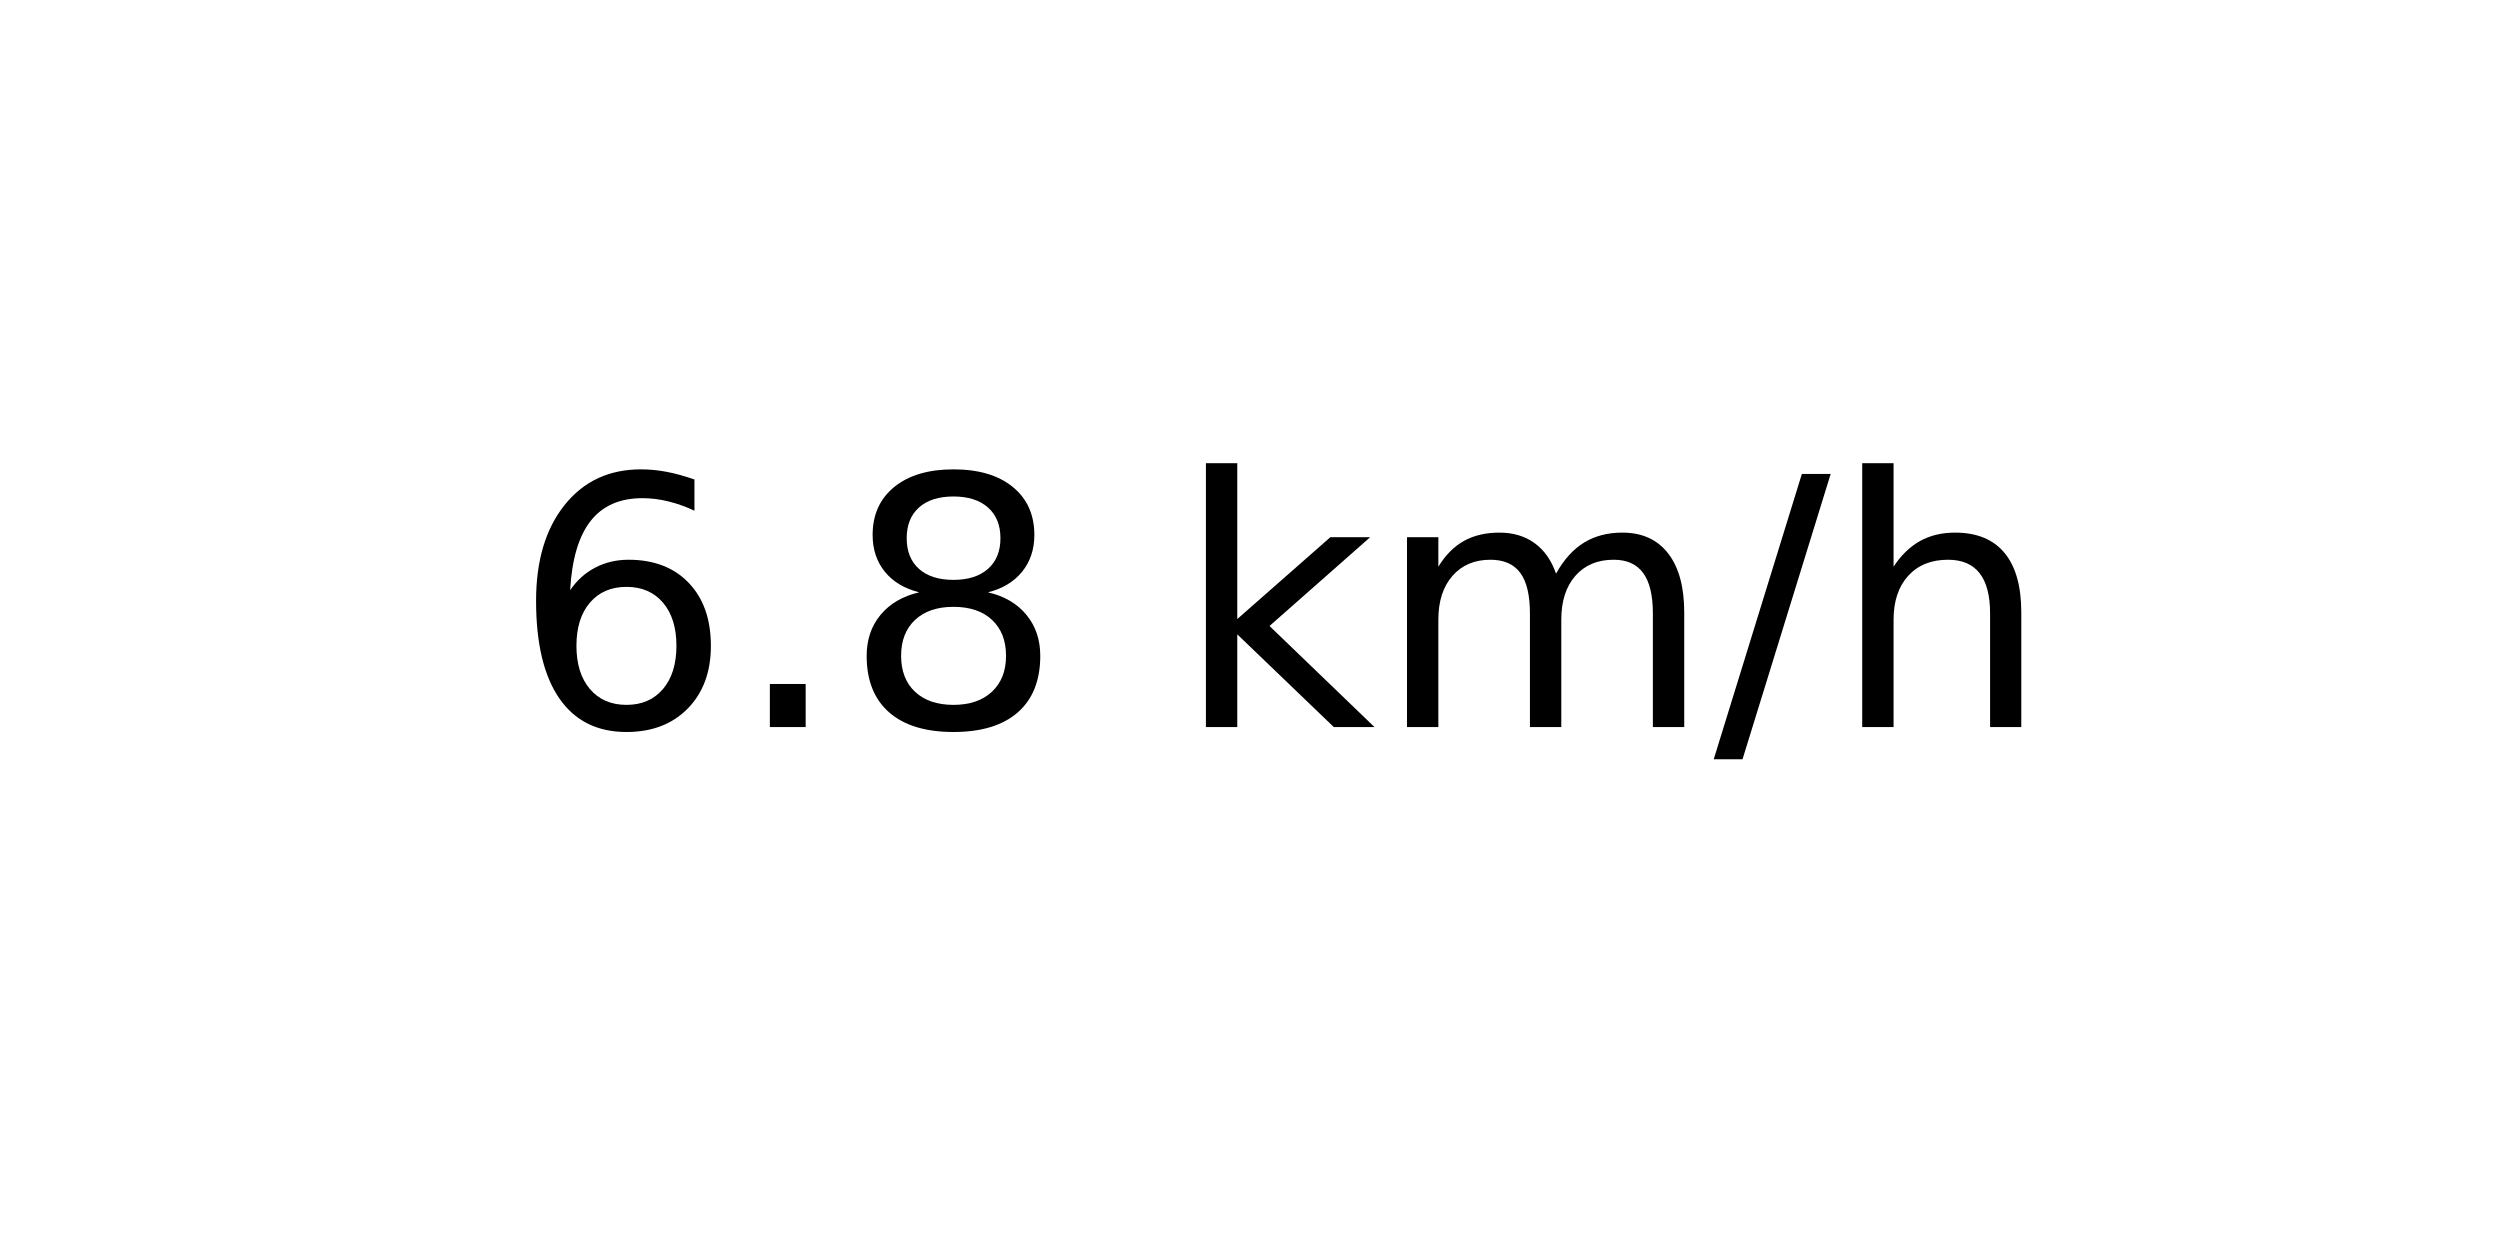
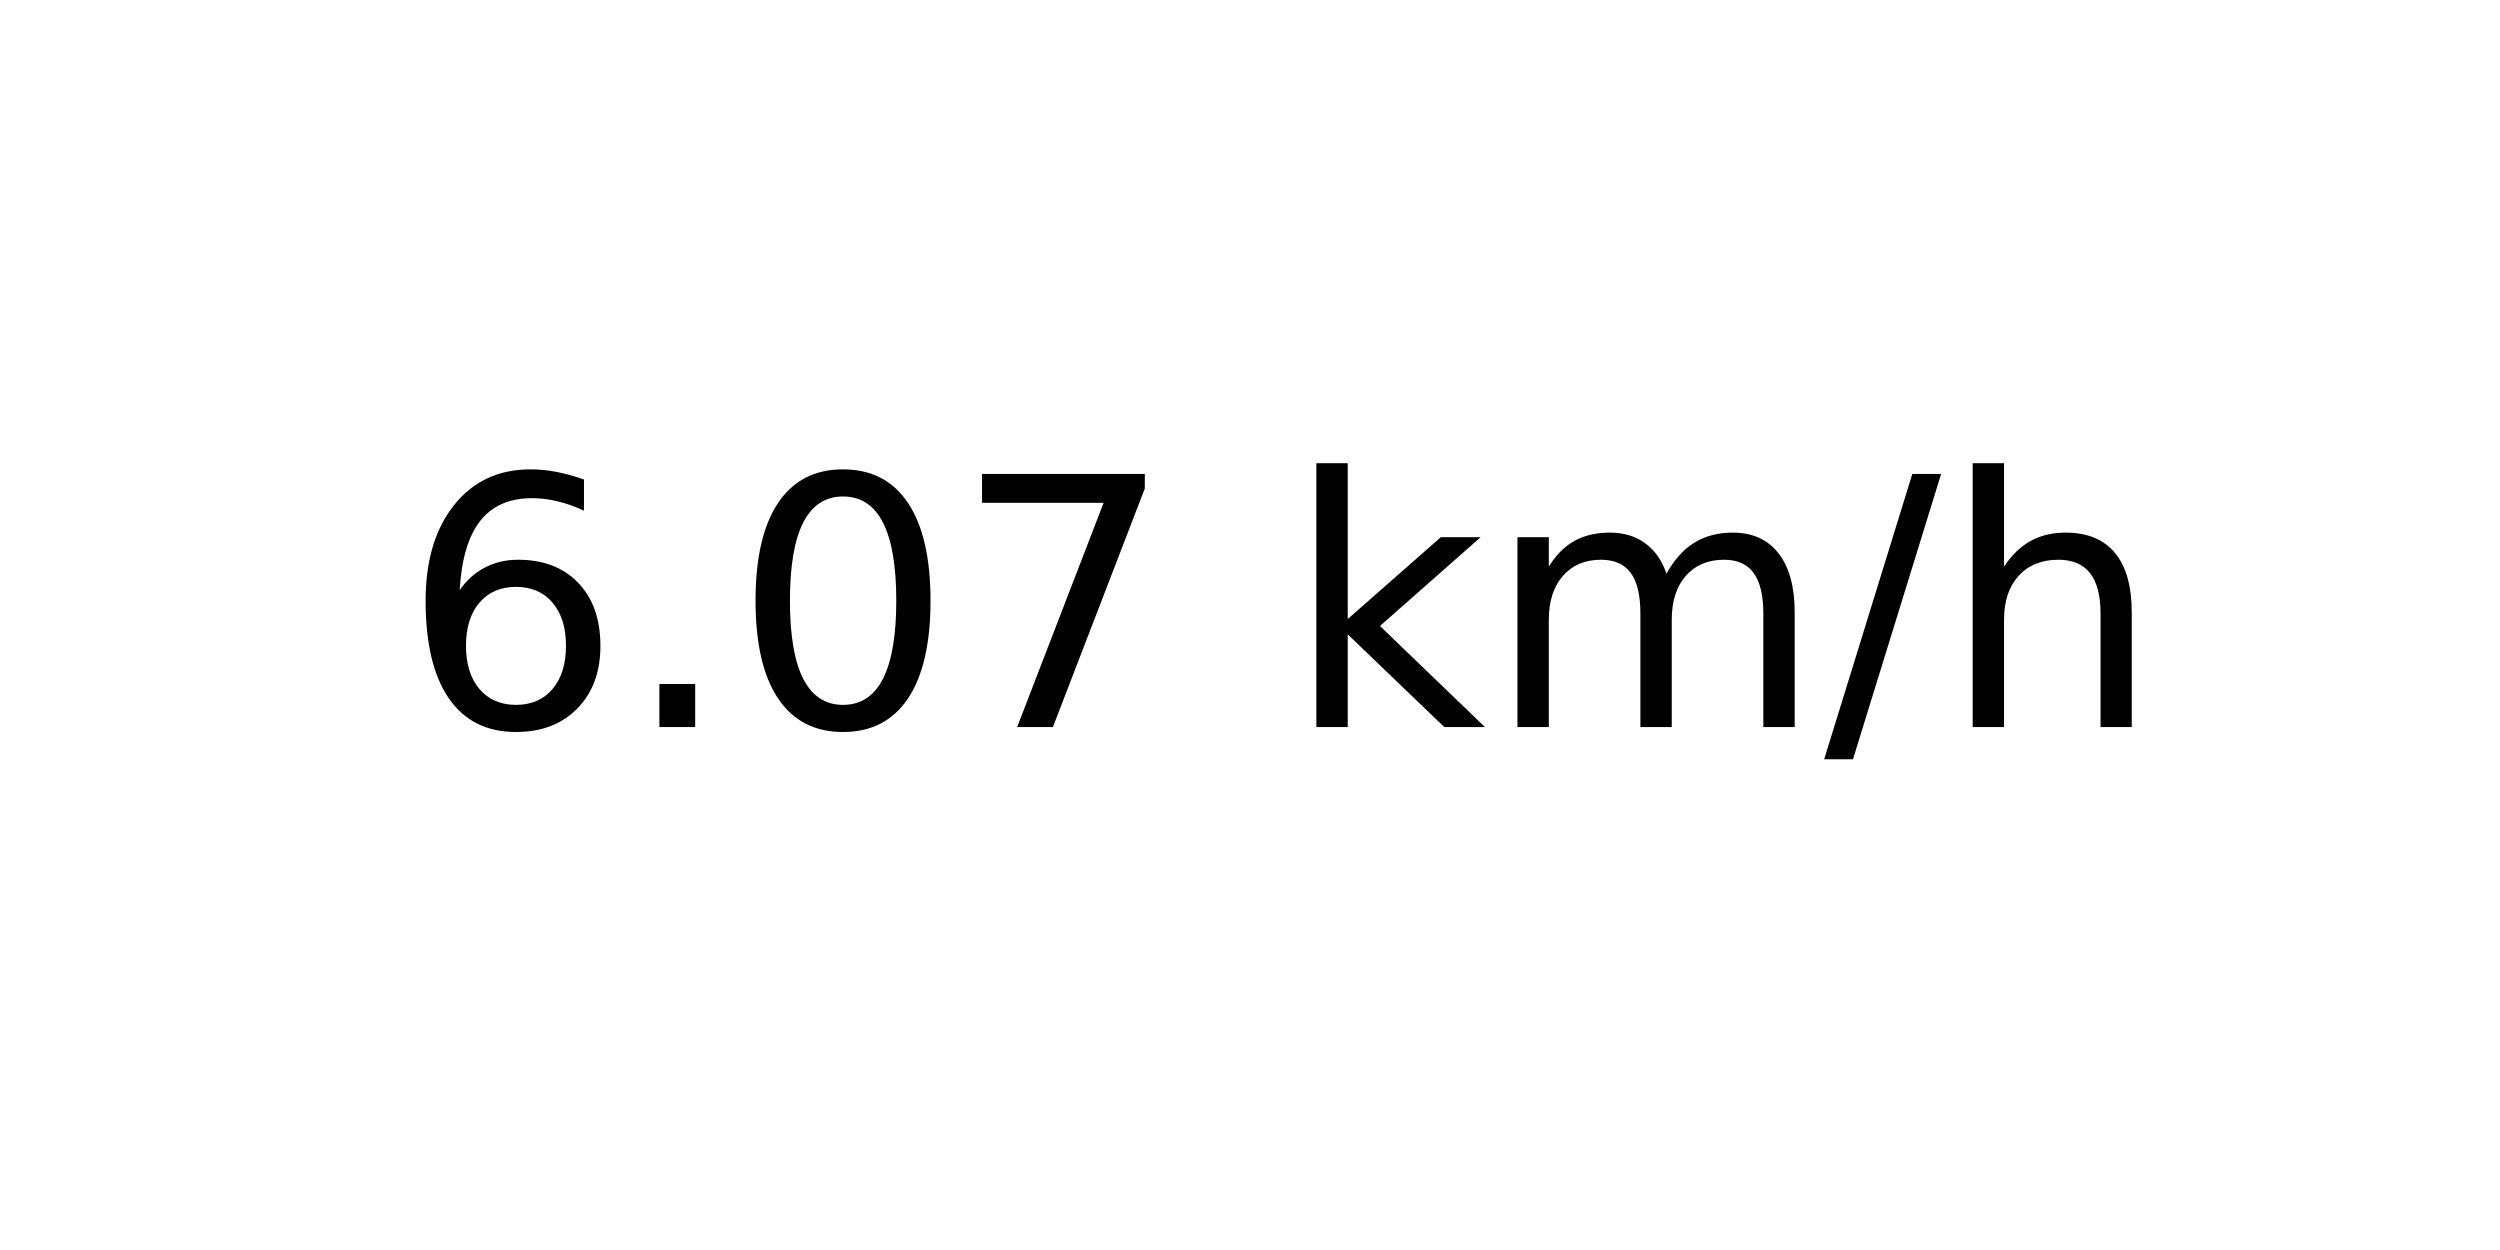
<svg xmlns="http://www.w3.org/2000/svg" xmlns:xlink="http://www.w3.org/1999/xlink" width="72pt" height="36pt" viewBox="0 0 72 36" version="1.1">
  <defs>
    <style type="text/css">*{stroke-linejoin: round; stroke-linecap: butt}</style>
  </defs>
  <g id="figure_1">
    <g id="axes_1">
      <g id="text_1">
-         <g transform="translate(14.74062 20.93937) scale(0.1 -0.1)">
+         <g transform="translate(11.55937 20.93937) scale(0.1 -0.1)">
          <defs>
            <path id="DejaVuSans-36" d="M 2113 2584  Q 1688 2584 1439 2293  Q 1191 2003 1191 1497  Q 1191 994 1439 701  Q 1688 409 2113 409  Q 2538 409 2786 701  Q 3034 994 3034 1497  Q 3034 2003 2786 2293  Q 2538 2584 2113 2584  z M 3366 4563  L 3366 3988  Q 3128 4100 2886 4159  Q 2644 4219 2406 4219  Q 1781 4219 1451 3797  Q 1122 3375 1075 2522  Q 1259 2794 1537 2939  Q 1816 3084 2150 3084  Q 2853 3084 3261 2657  Q 3669 2231 3669 1497  Q 3669 778 3244 343  Q 2819 -91 2113 -91  Q 1303 -91 875 529  Q 447 1150 447 2328  Q 447 3434 972 4092  Q 1497 4750 2381 4750  Q 2619 4750 2861 4703  Q 3103 4656 3366 4563  z " transform="scale(0.015625)" />
            <path id="DejaVuSans-2e" d="M 684 794  L 1344 794  L 1344 0  L 684 0  L 684 794  z " transform="scale(0.015625)" />
-             <path id="DejaVuSans-38" d="M 2034 2216  Q 1584 2216 1326 1975  Q 1069 1734 1069 1313  Q 1069 891 1326 650  Q 1584 409 2034 409  Q 2484 409 2743 651  Q 3003 894 3003 1313  Q 3003 1734 2745 1975  Q 2488 2216 2034 2216  z M 1403 2484  Q 997 2584 770 2862  Q 544 3141 544 3541  Q 544 4100 942 4425  Q 1341 4750 2034 4750  Q 2731 4750 3128 4425  Q 3525 4100 3525 3541  Q 3525 3141 3298 2862  Q 3072 2584 2669 2484  Q 3125 2378 3379 2068  Q 3634 1759 3634 1313  Q 3634 634 3220 271  Q 2806 -91 2034 -91  Q 1263 -91 848 271  Q 434 634 434 1313  Q 434 1759 690 2068  Q 947 2378 1403 2484  z M 1172 3481  Q 1172 3119 1398 2916  Q 1625 2713 2034 2713  Q 2441 2713 2670 2916  Q 2900 3119 2900 3481  Q 2900 3844 2670 4047  Q 2441 4250 2034 4250  Q 1625 4250 1398 4047  Q 1172 3844 1172 3481  z " transform="scale(0.015625)" />
+             <path id="DejaVuSans-30" d="M 2034 4250  Q 1547 4250 1301 3770  Q 1056 3291 1056 2328  Q 1056 1369 1301 889  Q 1547 409 2034 409  Q 2525 409 2770 889  Q 3016 1369 3016 2328  Q 3016 3291 2770 3770  Q 2525 4250 2034 4250  z M 2034 4750  Q 2819 4750 3233 4129  Q 3647 3509 3647 2328  Q 3647 1150 3233 529  Q 2819 -91 2034 -91  Q 1250 -91 836 529  Q 422 1150 422 2328  Q 422 3509 836 4129  Q 1250 4750 2034 4750  z " transform="scale(0.015625)" />
+             <path id="DejaVuSans-37" d="M 525 4666  L 3525 4666  L 3525 4397  L 1831 0  L 1172 0  L 2766 4134  L 525 4134  L 525 4666  z " transform="scale(0.015625)" />
            <path id="DejaVuSans-20" transform="scale(0.015625)" />
            <path id="DejaVuSans-6b" d="M 581 4863  L 1159 4863  L 1159 1991  L 2875 3500  L 3609 3500  L 1753 1863  L 3688 0  L 2938 0  L 1159 1709  L 1159 0  L 581 0  L 581 4863  z " transform="scale(0.015625)" />
            <path id="DejaVuSans-6d" d="M 3328 2828  Q 3544 3216 3844 3400  Q 4144 3584 4550 3584  Q 5097 3584 5394 3201  Q 5691 2819 5691 2113  L 5691 0  L 5113 0  L 5113 2094  Q 5113 2597 4934 2840  Q 4756 3084 4391 3084  Q 3944 3084 3684 2787  Q 3425 2491 3425 1978  L 3425 0  L 2847 0  L 2847 2094  Q 2847 2600 2669 2842  Q 2491 3084 2119 3084  Q 1678 3084 1418 2786  Q 1159 2488 1159 1978  L 1159 0  L 581 0  L 581 3500  L 1159 3500  L 1159 2956  Q 1356 3278 1631 3431  Q 1906 3584 2284 3584  Q 2666 3584 2933 3390  Q 3200 3197 3328 2828  z " transform="scale(0.015625)" />
            <path id="DejaVuSans-2f" d="M 1625 4666  L 2156 4666  L 531 -594  L 0 -594  L 1625 4666  z " transform="scale(0.015625)" />
            <path id="DejaVuSans-68" d="M 3513 2113  L 3513 0  L 2938 0  L 2938 2094  Q 2938 2591 2744 2837  Q 2550 3084 2163 3084  Q 1697 3084 1428 2787  Q 1159 2491 1159 1978  L 1159 0  L 581 0  L 581 4863  L 1159 4863  L 1159 2956  Q 1366 3272 1645 3428  Q 1925 3584 2291 3584  Q 2894 3584 3203 3211  Q 3513 2838 3513 2113  z " transform="scale(0.015625)" />
          </defs>
          <use xlink:href="#DejaVuSans-36" />
          <use xlink:href="#DejaVuSans-2e" x="63.623" />
-           <use xlink:href="#DejaVuSans-38" x="95.41" />
-           <use xlink:href="#DejaVuSans-20" x="159.033" />
-           <use xlink:href="#DejaVuSans-6b" x="190.82" />
-           <use xlink:href="#DejaVuSans-6d" x="248.73" />
-           <use xlink:href="#DejaVuSans-2f" x="346.143" />
-           <use xlink:href="#DejaVuSans-68" x="379.834" />
+           <use xlink:href="#DejaVuSans-30" x="95.41" />
+           <use xlink:href="#DejaVuSans-37" x="159.033" />
+           <use xlink:href="#DejaVuSans-20" x="222.656" />
+           <use xlink:href="#DejaVuSans-6b" x="254.443" />
+           <use xlink:href="#DejaVuSans-6d" x="312.354" />
+           <use xlink:href="#DejaVuSans-2f" x="409.766" />
+           <use xlink:href="#DejaVuSans-68" x="443.457" />
        </g>
      </g>
    </g>
  </g>
</svg>
